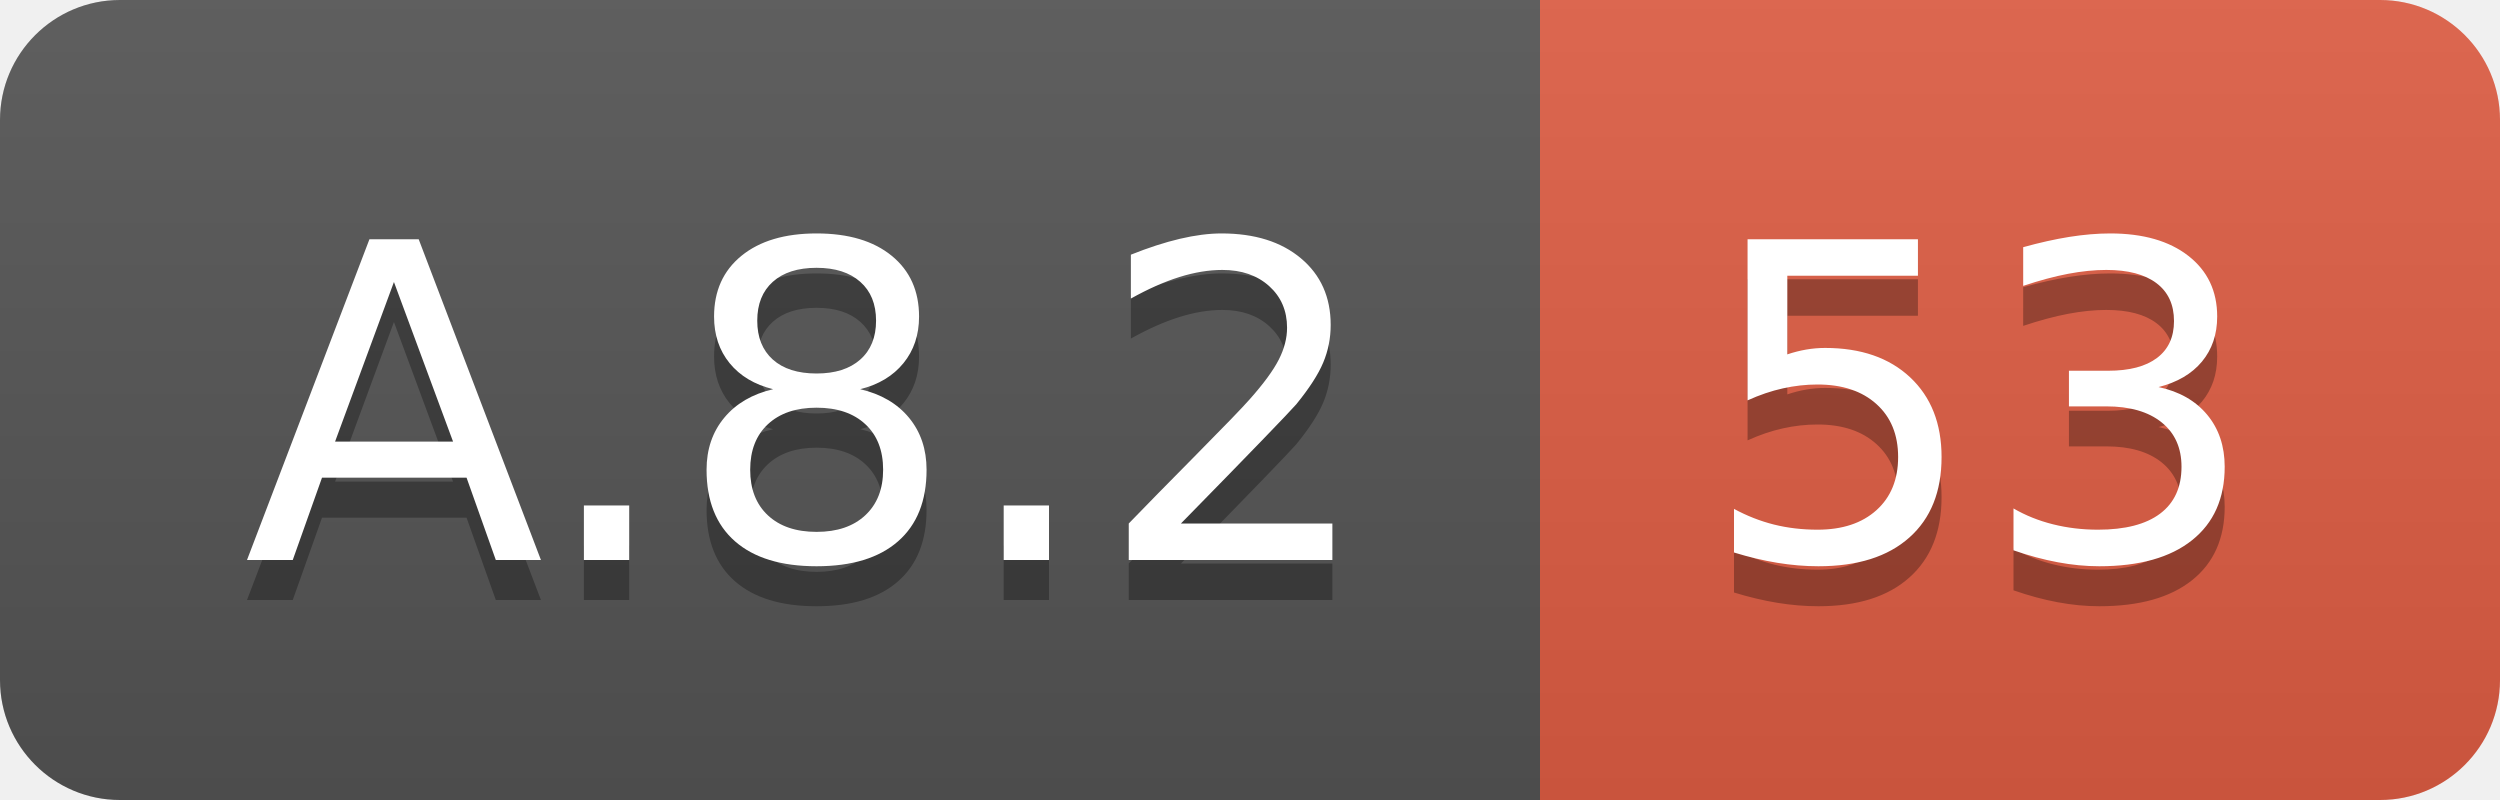
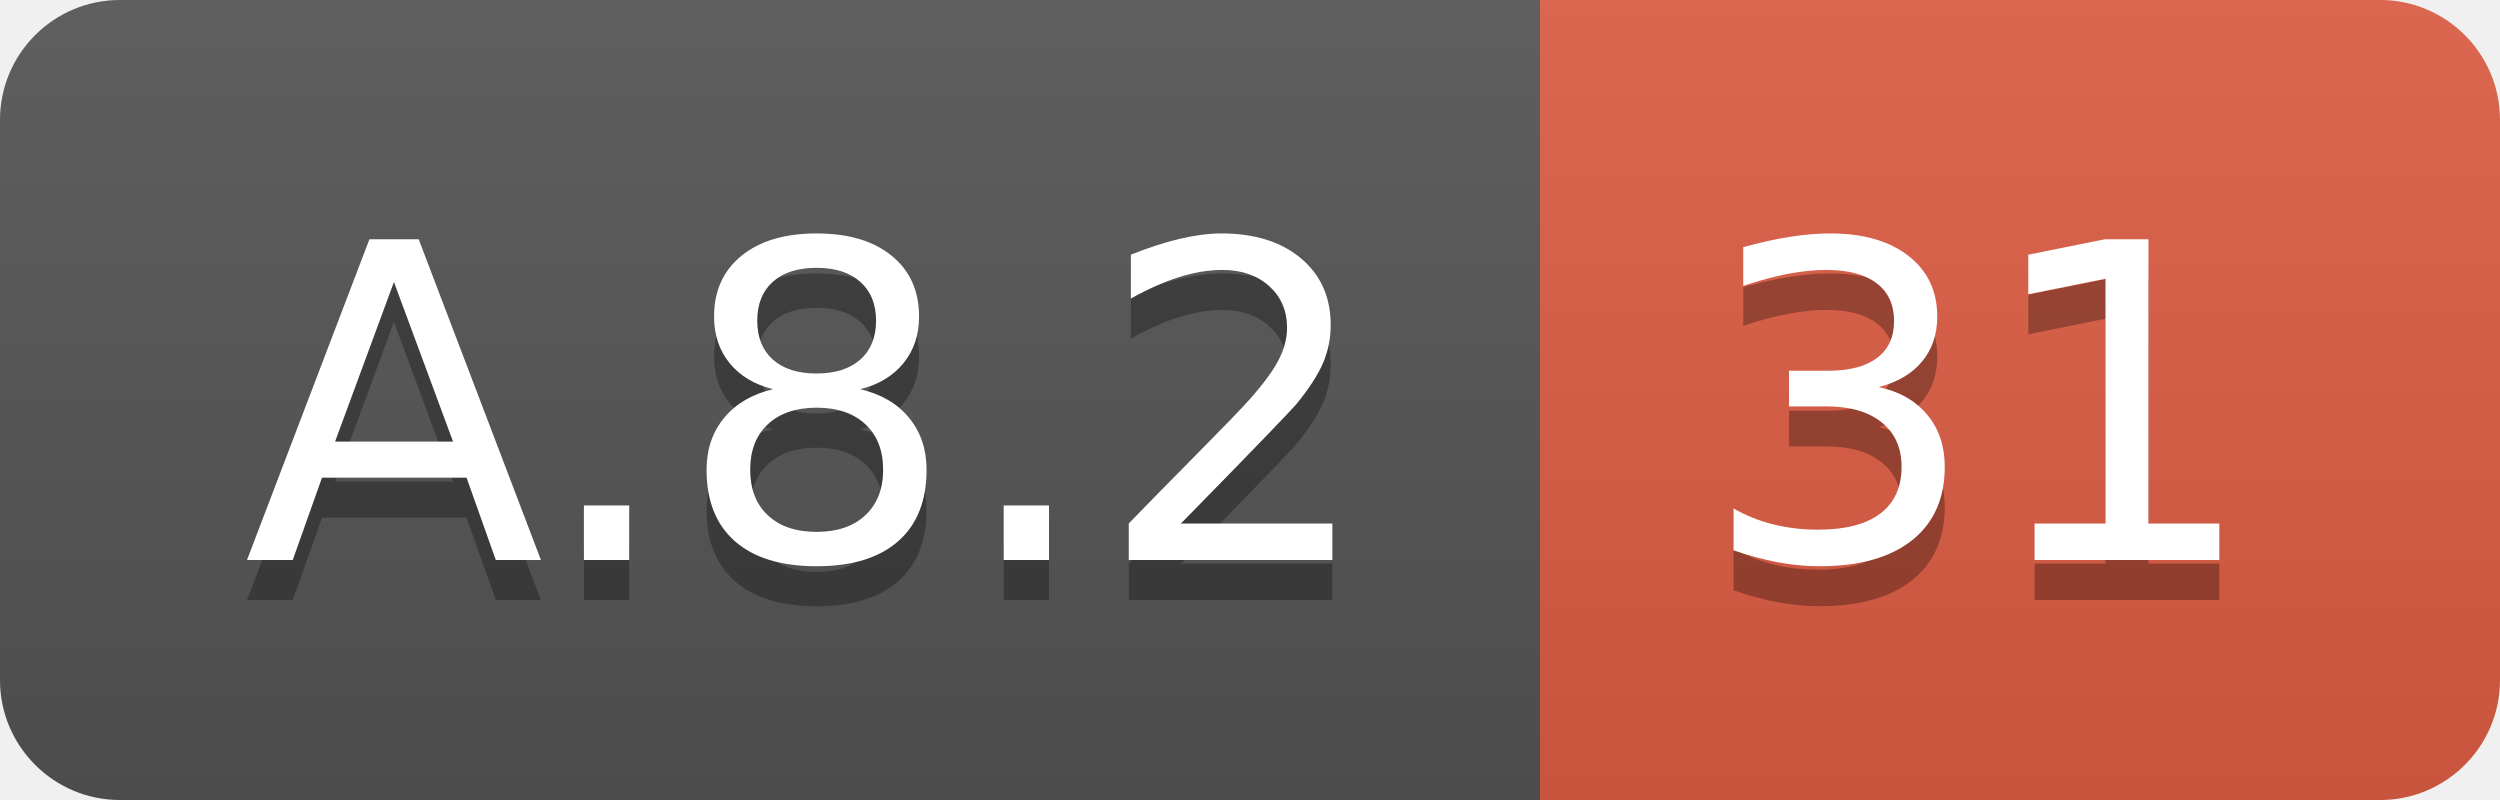
<svg xmlns="http://www.w3.org/2000/svg" width="62.5" height="20">
  <linearGradient id="smooth" x2="0" y2="100%">
    <stop offset="0" stop-color="#bbb" stop-opacity=".1" />
    <stop offset="1" stop-opacity=".1" />
  </linearGradient>
  <clipPath id="round">
    <rect width="62.5" height="20" rx="3" fill="#fff" />
  </clipPath>
  <g clip-path="url(#round)">
    <rect width="38.5" height="20" fill="#555" />
    <rect x="38.5" width="24.0" height="20" fill="#e05d44" />
    <rect width="62.5" height="20" fill="url(#smooth)" />
  </g>
  <g fill="#fff" text-anchor="middle" font-family="DejaVu Sans,Verdana,Geneva,sans-serif" font-size="110">
    <text x="202.5" y="150" fill="#010101" fill-opacity=".3" transform="scale(0.1)" textLength="285.0" lengthAdjust="spacing">A.8.2</text>
    <text x="202.5" y="140" transform="scale(0.1)" textLength="285.0" lengthAdjust="spacing">A.8.2</text>
-     <text x="495.0" y="150" fill="#010101" fill-opacity=".3" transform="scale(0.1)" textLength="140.0" lengthAdjust="spacing">53</text>
-     <text x="495.0" y="140" transform="scale(0.1)" textLength="140.0" lengthAdjust="spacing">53</text>
+     <text x="495.0" y="150" fill="#010101" fill-opacity=".3" transform="scale(0.1)" textLength="140.0" lengthAdjust="spacing">31</text>
+     <text x="495.0" y="140" transform="scale(0.1)" textLength="140.0" lengthAdjust="spacing">31</text>
  </g>
</svg>
